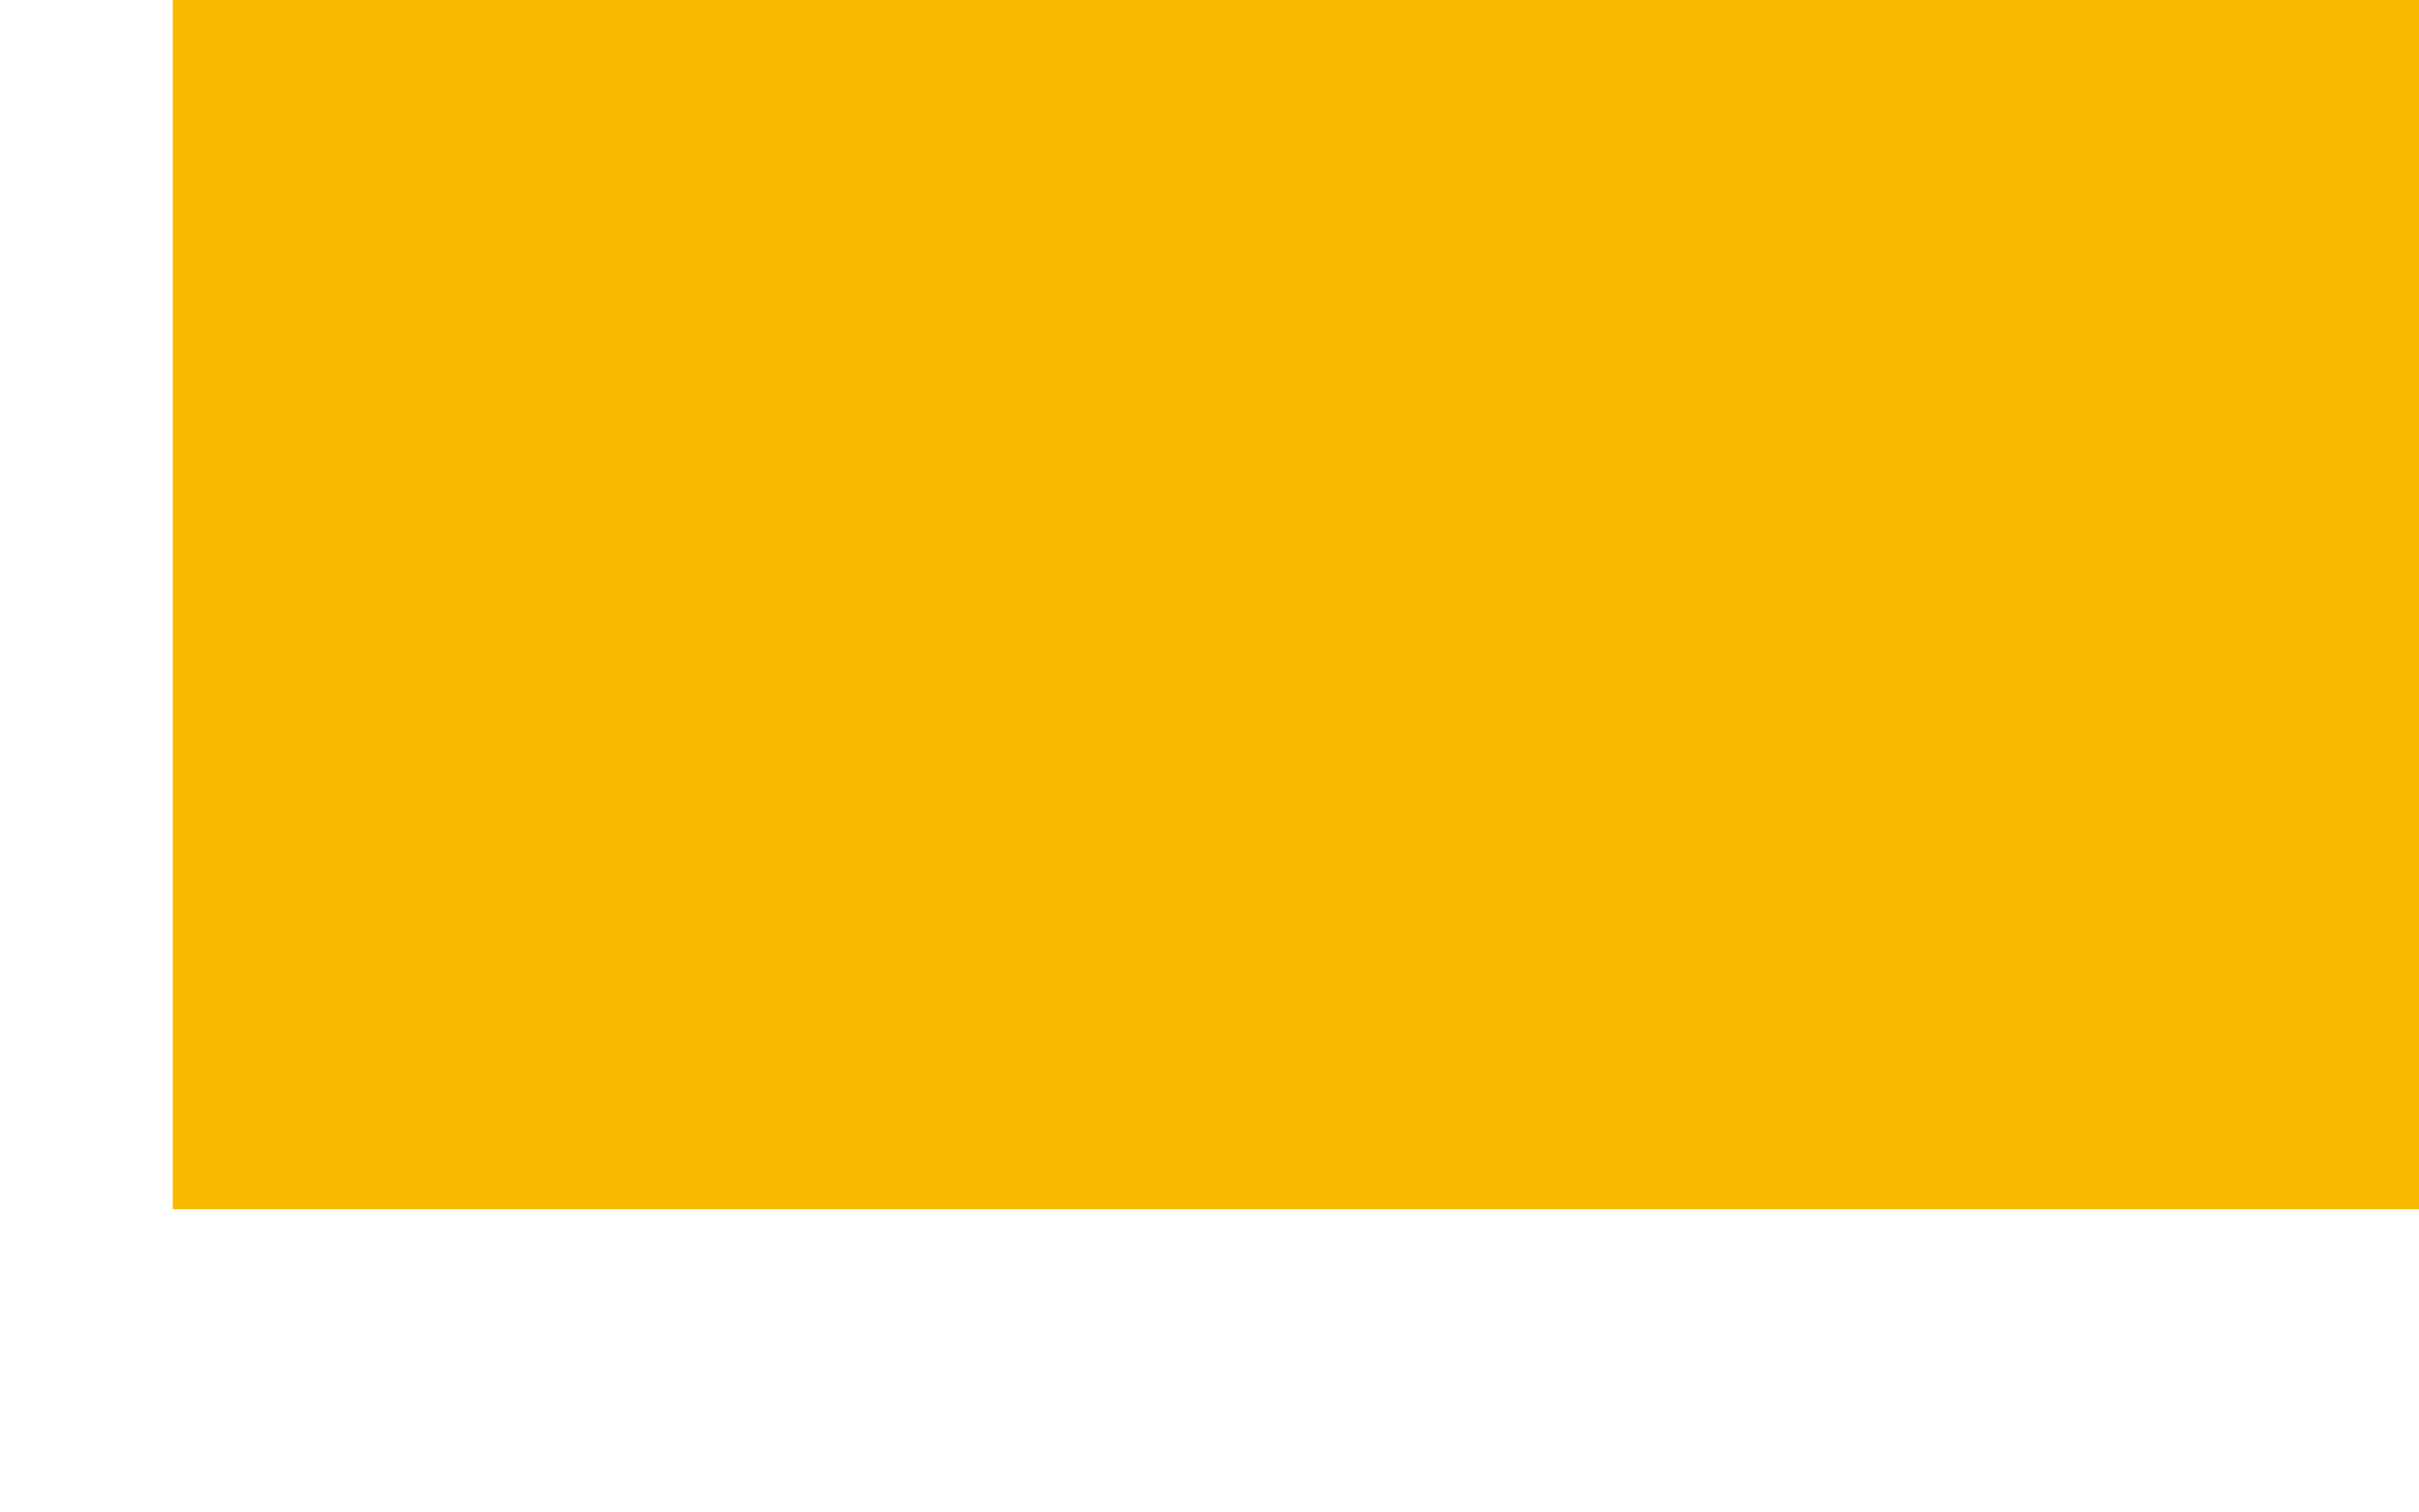
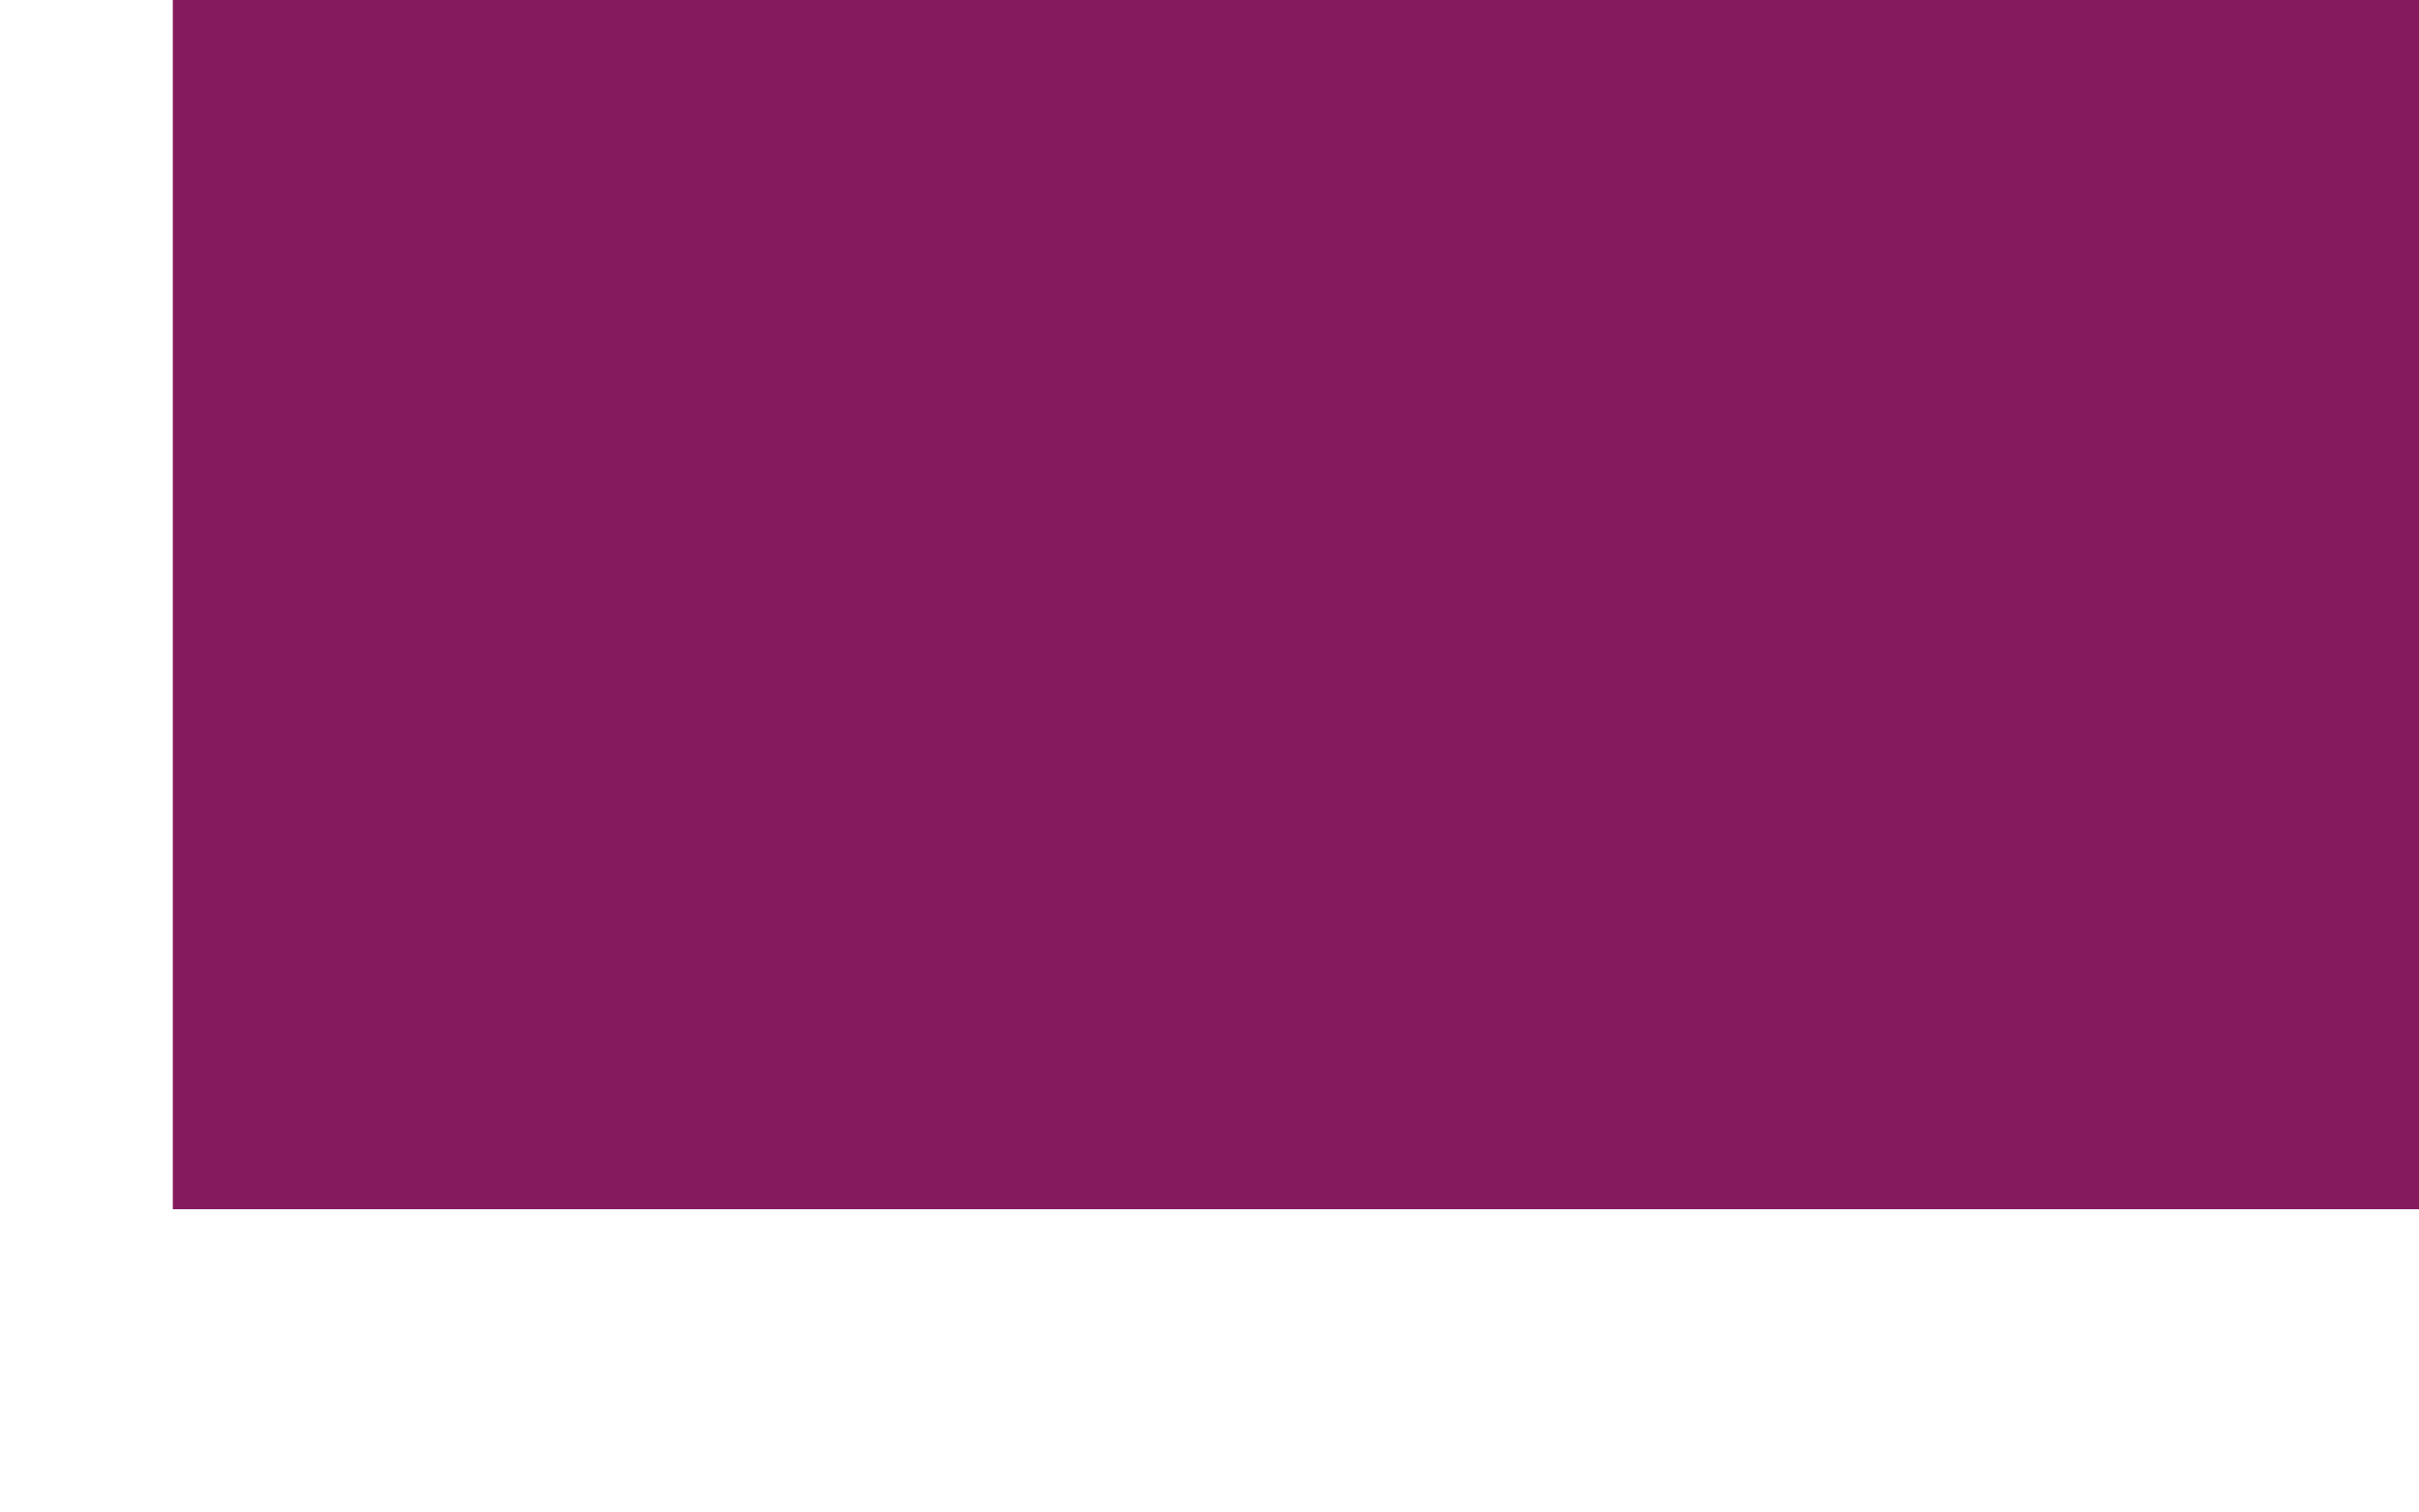
<svg xmlns="http://www.w3.org/2000/svg" width="1024" height="640">
  <g transform="scale(36.5714,32)">
-     <rect x="2" y="0" width="28" height="16" fill="#FBBA00" />
+     <rect x="2" y="0" width="28" height="16" fill="#851B5E" />
  </g>
</svg>
